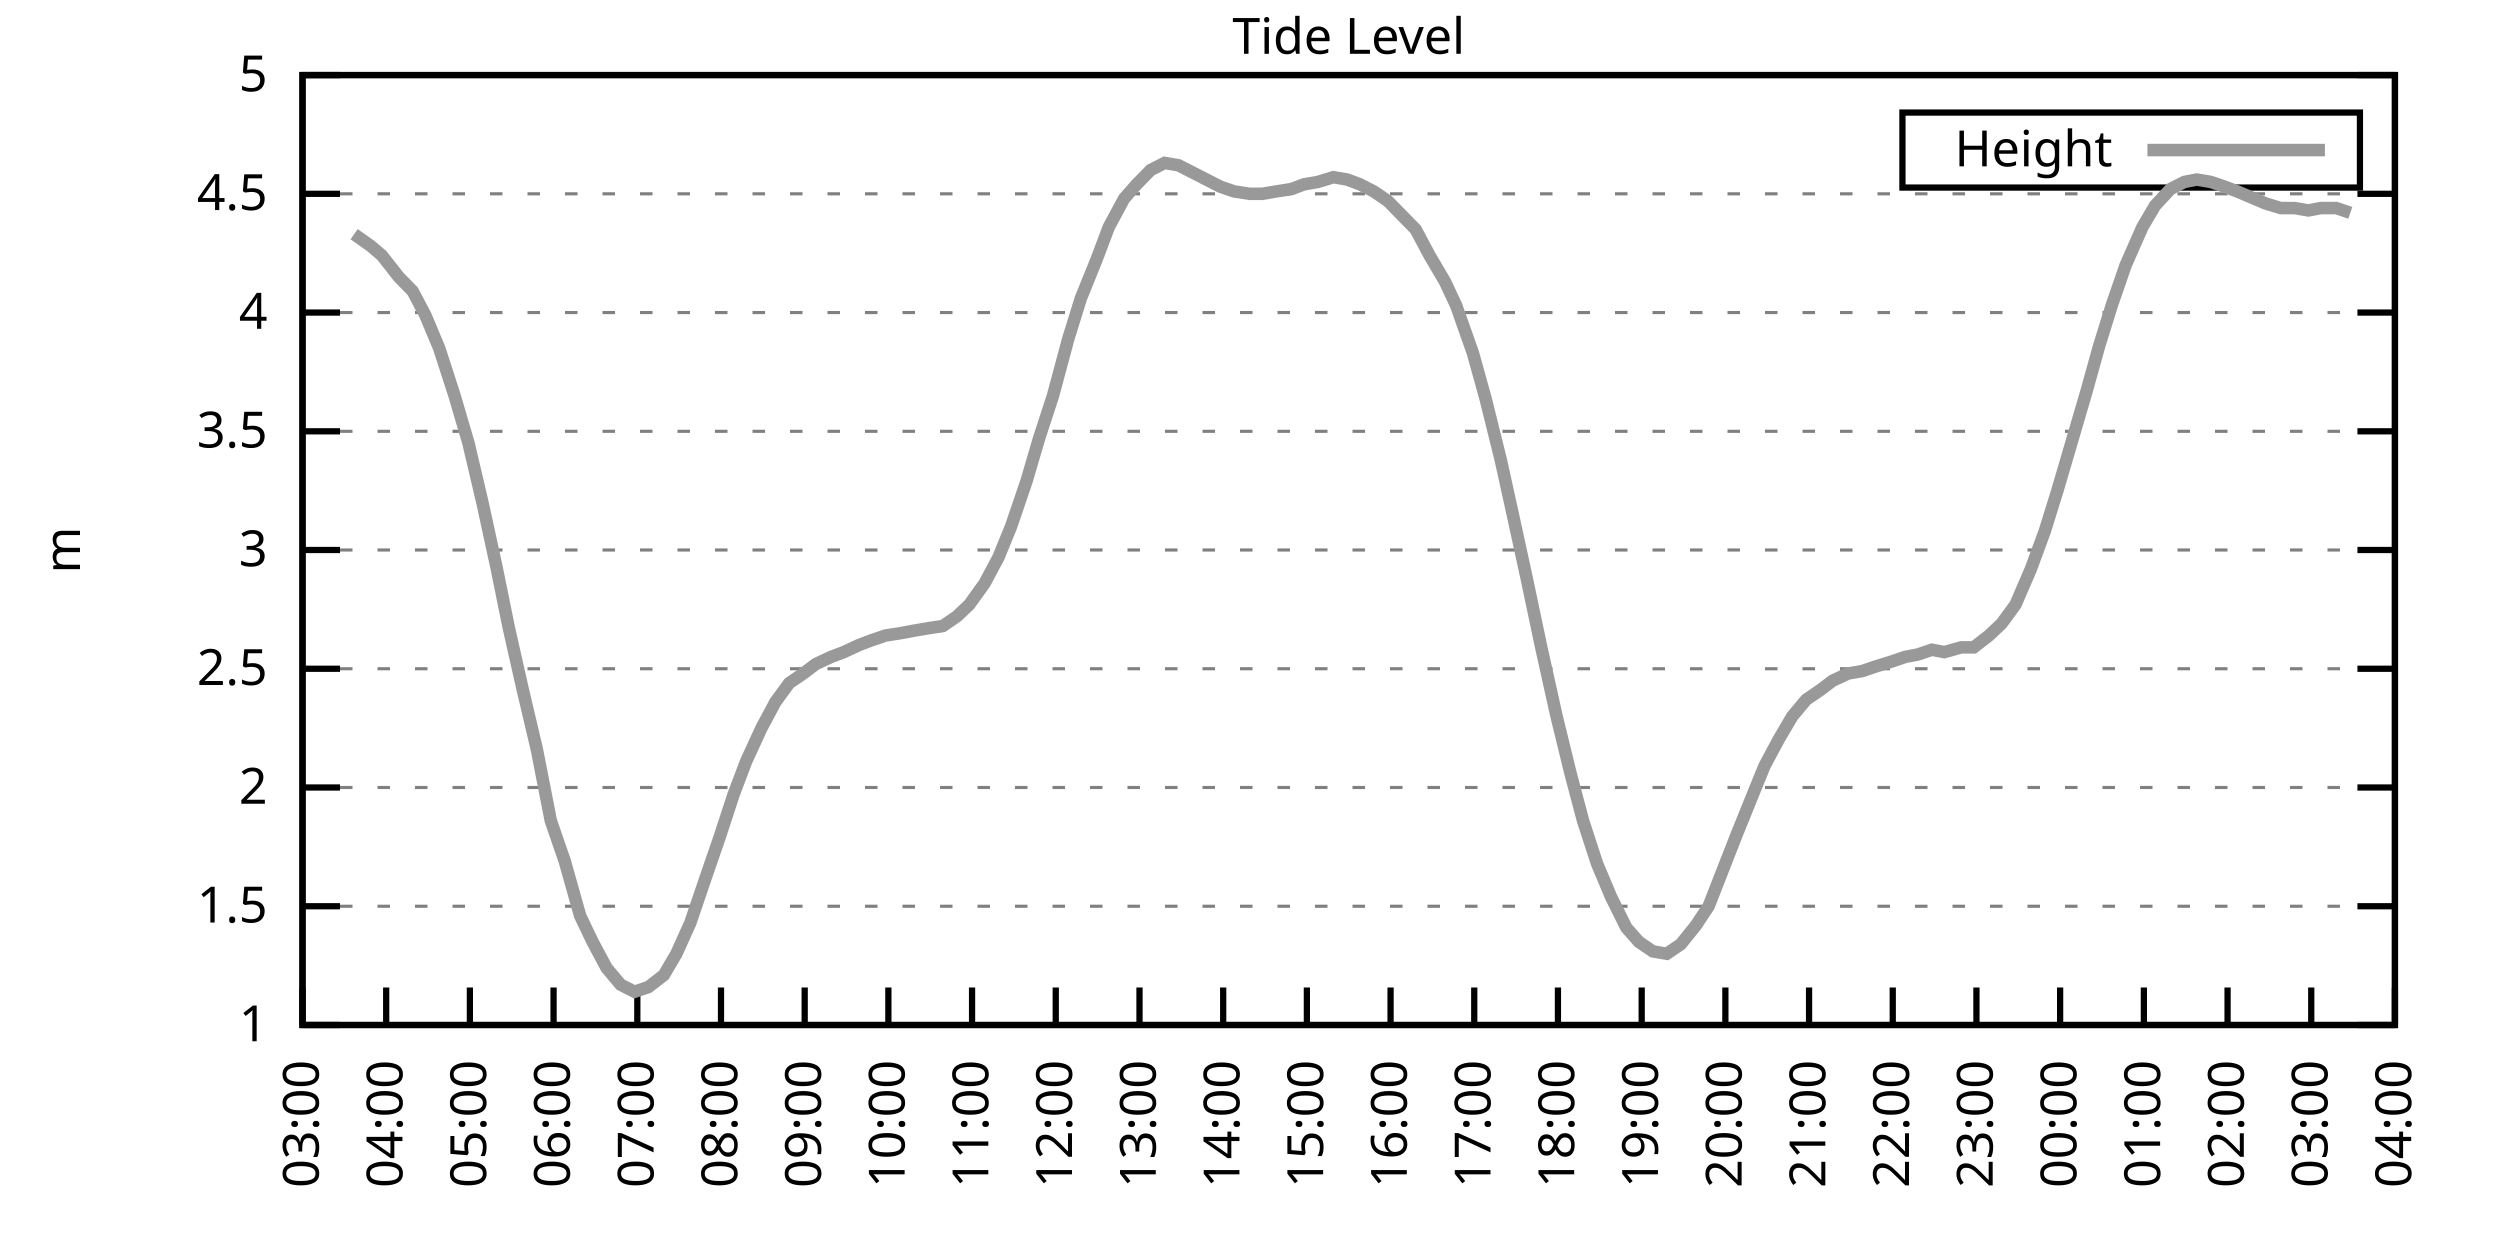
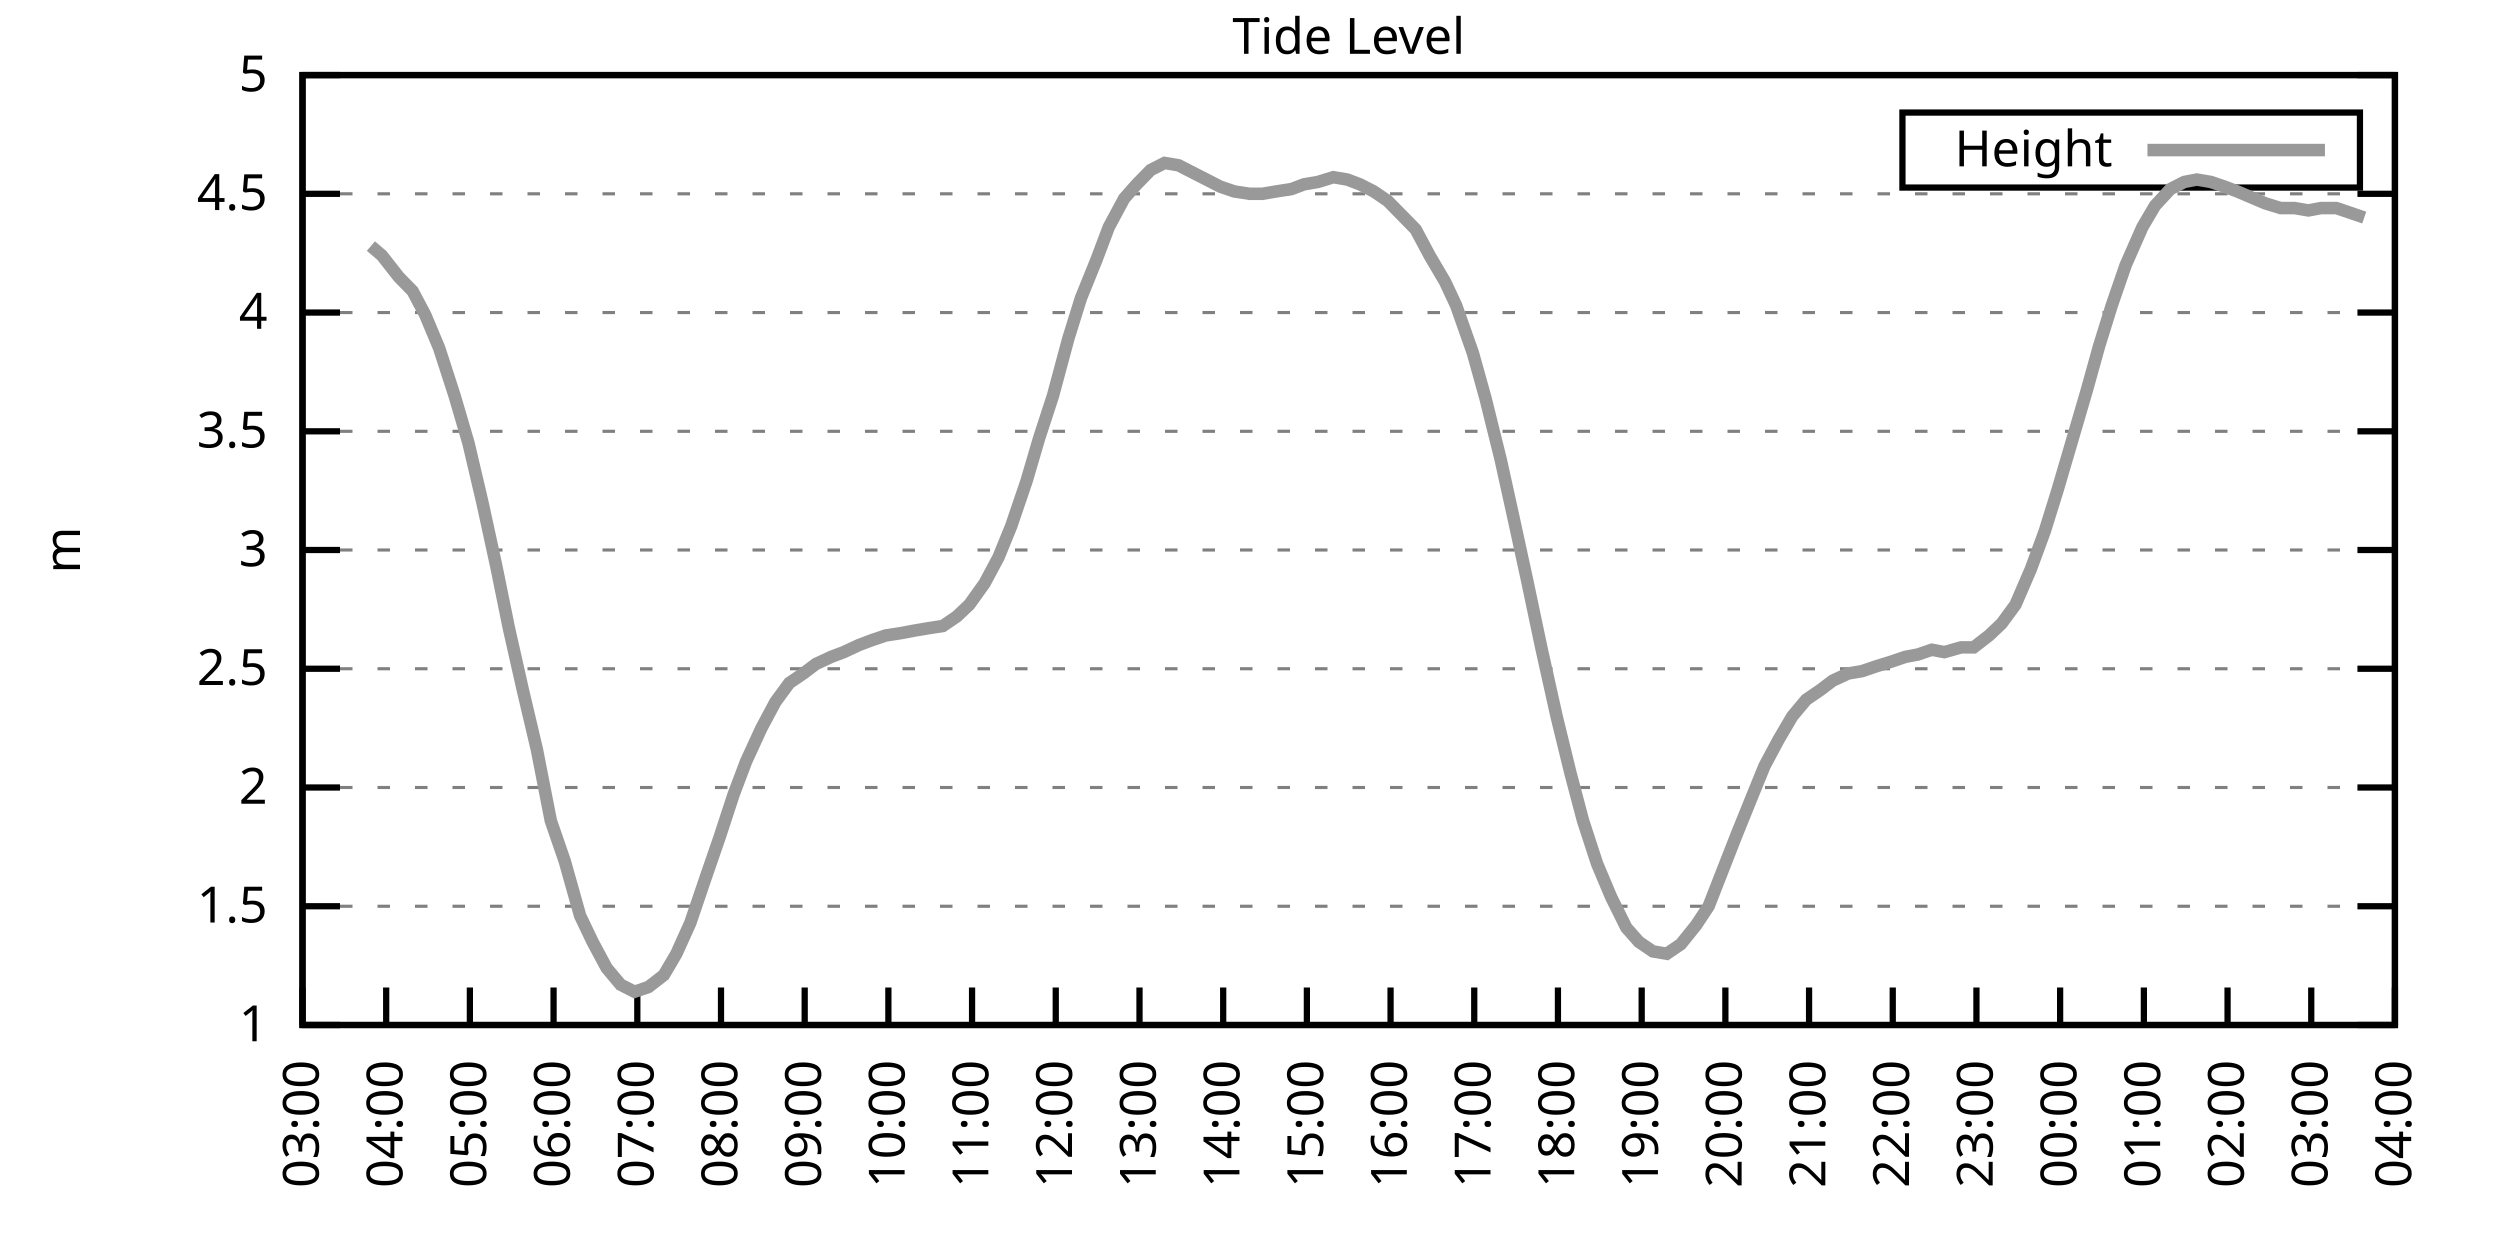
<svg xmlns="http://www.w3.org/2000/svg" xmlns:xlink="http://www.w3.org/1999/xlink" width="400" height="200" viewBox="0 0 400 200">
  <g id="gnuplot_canvas">
    <rect x="0" y="0" width="400" height="200" fill="none" />
    <defs>
      <circle id="gpDot" r="0.5" stroke-width="0.5" stroke="currentColor" />
      <path id="gpPt0" stroke-width="0.333" stroke="currentColor" d="M-1,0 h2 M0,-1 v2" />
      <path id="gpPt1" stroke-width="0.333" stroke="currentColor" d="M-1,-1 L1,1 M1,-1 L-1,1" />
      <path id="gpPt2" stroke-width="0.333" stroke="currentColor" d="M-1,0 L1,0 M0,-1 L0,1 M-1,-1 L1,1 M-1,1 L1,-1" />
      <rect id="gpPt3" stroke-width="0.333" stroke="currentColor" x="-1" y="-1" width="2" height="2" />
      <rect id="gpPt4" stroke-width="0.333" stroke="currentColor" fill="currentColor" x="-1" y="-1" width="2" height="2" />
      <circle id="gpPt5" stroke-width="0.333" stroke="currentColor" cx="0" cy="0" r="1" />
      <use xlink:href="#gpPt5" id="gpPt6" fill="currentColor" stroke="none" />
      <path id="gpPt7" stroke-width="0.333" stroke="currentColor" d="M0,-1.33 L-1.33,0.67 L1.33,0.67 z" />
      <use xlink:href="#gpPt7" id="gpPt8" fill="currentColor" stroke="none" />
      <use xlink:href="#gpPt7" id="gpPt9" stroke="currentColor" transform="rotate(180)" />
      <use xlink:href="#gpPt9" id="gpPt10" fill="currentColor" stroke="none" />
      <use xlink:href="#gpPt3" id="gpPt11" stroke="currentColor" transform="rotate(45)" />
      <use xlink:href="#gpPt11" id="gpPt12" fill="currentColor" stroke="none" />
      <path id="gpPt13" stroke-width="0.333" stroke="currentColor" d="M0,1.330 L1.265,0.411 L0.782,-1.067 L-0.782,-1.076 L-1.265,0.411 z" />
      <use xlink:href="#gpPt13" id="gpPt14" fill="currentColor" stroke="none" />
      <filter id="textbox" filterUnits="objectBoundingBox" x="0" y="0" height="1" width="1">
        <feFlood flood-color="white" flood-opacity="1" result="bgnd" />
        <feComposite in="SourceGraphic" in2="bgnd" operator="atop" />
      </filter>
      <filter id="greybox" filterUnits="objectBoundingBox" x="0" y="0" height="1" width="1">
        <feFlood flood-color="lightgrey" flood-opacity="1" result="grey" />
        <feComposite in="SourceGraphic" in2="grey" operator="atop" />
      </filter>
    </defs>
    <g fill="none" color="white" stroke="currentColor" stroke-width="1.00" stroke-linecap="butt" stroke-linejoin="miter">
</g>
    <g fill="none" color="black" stroke="currentColor" stroke-width="1.00" stroke-linecap="butt" stroke-linejoin="miter">
      <g stroke="none" shape-rendering="crispEdges">
        <polygon fill="rgb(255, 255, 255)" points="48.40,164.00 383.18,164.00 383.18,12.02 48.40,12.02 " />
      </g>
    </g>
    <g fill="none" color="black" stroke="currentColor" stroke-width="1.00" stroke-linecap="butt" stroke-linejoin="miter">
</g>
    <g fill="none" color="black" stroke="black" stroke-width="0.50" stroke-linecap="butt" stroke-linejoin="miter">
</g>
    <g fill="none" color="gray" stroke="currentColor" stroke-width="0.50" stroke-linecap="butt" stroke-linejoin="miter">
      <path stroke="gray" stroke-dasharray="2,4" class="gridline" d="M48.40,164.00 L383.19,164.00  " />
    </g>
    <g fill="none" color="gray" stroke="gray" stroke-width="1.00" stroke-linecap="butt" stroke-linejoin="miter">
</g>
    <g fill="none" color="black" stroke="currentColor" stroke-width="1.00" stroke-linecap="butt" stroke-linejoin="miter">
      <path stroke="black" d="M48.40,164.00 L54.40,164.00 M383.19,164.00 L377.19,164.00  " />
      <g transform="translate(42.80,166.60)" stroke="none" fill="black" font-family="Sans" font-size="8.00" text-anchor="end">
        <text>
          <tspan font-family="Sans"> 1</tspan>
        </text>
      </g>
    </g>
    <g fill="none" color="black" stroke="currentColor" stroke-width="1.00" stroke-linecap="butt" stroke-linejoin="miter">
</g>
    <g fill="none" color="black" stroke="black" stroke-width="0.50" stroke-linecap="butt" stroke-linejoin="miter">
</g>
    <g fill="none" color="gray" stroke="currentColor" stroke-width="0.50" stroke-linecap="butt" stroke-linejoin="miter">
      <path stroke="gray" stroke-dasharray="2,4" class="gridline" d="M48.40,145.00 L383.19,145.00  " />
    </g>
    <g fill="none" color="gray" stroke="gray" stroke-width="1.00" stroke-linecap="butt" stroke-linejoin="miter">
</g>
    <g fill="none" color="black" stroke="currentColor" stroke-width="1.00" stroke-linecap="butt" stroke-linejoin="miter">
      <path stroke="black" d="M48.40,145.00 L54.40,145.00 M383.19,145.00 L377.19,145.00  " />
      <g transform="translate(42.80,147.60)" stroke="none" fill="black" font-family="Sans" font-size="8.00" text-anchor="end">
        <text>
          <tspan font-family="Sans"> 1.5</tspan>
        </text>
      </g>
    </g>
    <g fill="none" color="black" stroke="currentColor" stroke-width="1.00" stroke-linecap="butt" stroke-linejoin="miter">
</g>
    <g fill="none" color="black" stroke="black" stroke-width="0.50" stroke-linecap="butt" stroke-linejoin="miter">
</g>
    <g fill="none" color="gray" stroke="currentColor" stroke-width="0.50" stroke-linecap="butt" stroke-linejoin="miter">
      <path stroke="gray" stroke-dasharray="2,4" class="gridline" d="M48.40,126.00 L383.19,126.00  " />
    </g>
    <g fill="none" color="gray" stroke="gray" stroke-width="1.00" stroke-linecap="butt" stroke-linejoin="miter">
</g>
    <g fill="none" color="black" stroke="currentColor" stroke-width="1.00" stroke-linecap="butt" stroke-linejoin="miter">
      <path stroke="black" d="M48.40,126.00 L54.40,126.00 M383.19,126.00 L377.19,126.00  " />
      <g transform="translate(42.80,128.60)" stroke="none" fill="black" font-family="Sans" font-size="8.00" text-anchor="end">
        <text>
          <tspan font-family="Sans"> 2</tspan>
        </text>
      </g>
    </g>
    <g fill="none" color="black" stroke="currentColor" stroke-width="1.00" stroke-linecap="butt" stroke-linejoin="miter">
</g>
    <g fill="none" color="black" stroke="black" stroke-width="0.50" stroke-linecap="butt" stroke-linejoin="miter">
</g>
    <g fill="none" color="gray" stroke="currentColor" stroke-width="0.50" stroke-linecap="butt" stroke-linejoin="miter">
      <path stroke="gray" stroke-dasharray="2,4" class="gridline" d="M48.40,107.00 L383.19,107.00  " />
    </g>
    <g fill="none" color="gray" stroke="gray" stroke-width="1.00" stroke-linecap="butt" stroke-linejoin="miter">
</g>
    <g fill="none" color="black" stroke="currentColor" stroke-width="1.00" stroke-linecap="butt" stroke-linejoin="miter">
      <path stroke="black" d="M48.40,107.00 L54.40,107.00 M383.19,107.00 L377.19,107.00  " />
      <g transform="translate(42.80,109.60)" stroke="none" fill="black" font-family="Sans" font-size="8.00" text-anchor="end">
        <text>
          <tspan font-family="Sans"> 2.5</tspan>
        </text>
      </g>
    </g>
    <g fill="none" color="black" stroke="currentColor" stroke-width="1.00" stroke-linecap="butt" stroke-linejoin="miter">
</g>
    <g fill="none" color="black" stroke="black" stroke-width="0.50" stroke-linecap="butt" stroke-linejoin="miter">
</g>
    <g fill="none" color="gray" stroke="currentColor" stroke-width="0.50" stroke-linecap="butt" stroke-linejoin="miter">
      <path stroke="gray" stroke-dasharray="2,4" class="gridline" d="M48.40,88.00 L383.19,88.00  " />
    </g>
    <g fill="none" color="gray" stroke="gray" stroke-width="1.00" stroke-linecap="butt" stroke-linejoin="miter">
</g>
    <g fill="none" color="black" stroke="currentColor" stroke-width="1.00" stroke-linecap="butt" stroke-linejoin="miter">
      <path stroke="black" d="M48.40,88.00 L54.40,88.00 M383.19,88.00 L377.19,88.00  " />
      <g transform="translate(42.80,90.60)" stroke="none" fill="black" font-family="Sans" font-size="8.00" text-anchor="end">
        <text>
          <tspan font-family="Sans"> 3</tspan>
        </text>
      </g>
    </g>
    <g fill="none" color="black" stroke="currentColor" stroke-width="1.00" stroke-linecap="butt" stroke-linejoin="miter">
</g>
    <g fill="none" color="black" stroke="black" stroke-width="0.50" stroke-linecap="butt" stroke-linejoin="miter">
</g>
    <g fill="none" color="gray" stroke="currentColor" stroke-width="0.50" stroke-linecap="butt" stroke-linejoin="miter">
      <path stroke="gray" stroke-dasharray="2,4" class="gridline" d="M48.40,69.01 L383.19,69.01  " />
    </g>
    <g fill="none" color="gray" stroke="gray" stroke-width="1.00" stroke-linecap="butt" stroke-linejoin="miter">
</g>
    <g fill="none" color="black" stroke="currentColor" stroke-width="1.00" stroke-linecap="butt" stroke-linejoin="miter">
      <path stroke="black" d="M48.40,69.01 L54.40,69.01 M383.19,69.01 L377.19,69.01  " />
      <g transform="translate(42.80,71.61)" stroke="none" fill="black" font-family="Sans" font-size="8.00" text-anchor="end">
        <text>
          <tspan font-family="Sans"> 3.5</tspan>
        </text>
      </g>
    </g>
    <g fill="none" color="black" stroke="currentColor" stroke-width="1.00" stroke-linecap="butt" stroke-linejoin="miter">
</g>
    <g fill="none" color="black" stroke="black" stroke-width="0.50" stroke-linecap="butt" stroke-linejoin="miter">
</g>
    <g fill="none" color="gray" stroke="currentColor" stroke-width="0.50" stroke-linecap="butt" stroke-linejoin="miter">
      <path stroke="gray" stroke-dasharray="2,4" class="gridline" d="M48.40,50.01 L383.19,50.01  " />
    </g>
    <g fill="none" color="gray" stroke="gray" stroke-width="1.00" stroke-linecap="butt" stroke-linejoin="miter">
</g>
    <g fill="none" color="black" stroke="currentColor" stroke-width="1.00" stroke-linecap="butt" stroke-linejoin="miter">
      <path stroke="black" d="M48.40,50.01 L54.40,50.01 M383.19,50.01 L377.19,50.01  " />
      <g transform="translate(42.80,52.61)" stroke="none" fill="black" font-family="Sans" font-size="8.00" text-anchor="end">
        <text>
          <tspan font-family="Sans"> 4</tspan>
        </text>
      </g>
    </g>
    <g fill="none" color="black" stroke="currentColor" stroke-width="1.00" stroke-linecap="butt" stroke-linejoin="miter">
</g>
    <g fill="none" color="black" stroke="black" stroke-width="0.50" stroke-linecap="butt" stroke-linejoin="miter">
</g>
    <g fill="none" color="gray" stroke="currentColor" stroke-width="0.50" stroke-linecap="butt" stroke-linejoin="miter">
      <path stroke="gray" stroke-dasharray="2,4" class="gridline" d="M48.40,31.01 L383.19,31.01  " />
    </g>
    <g fill="none" color="gray" stroke="gray" stroke-width="1.00" stroke-linecap="butt" stroke-linejoin="miter">
</g>
    <g fill="none" color="black" stroke="currentColor" stroke-width="1.00" stroke-linecap="butt" stroke-linejoin="miter">
      <path stroke="black" d="M48.40,31.01 L54.40,31.01 M383.19,31.01 L377.19,31.01  " />
      <g transform="translate(42.80,33.61)" stroke="none" fill="black" font-family="Sans" font-size="8.00" text-anchor="end">
        <text>
          <tspan font-family="Sans"> 4.5</tspan>
        </text>
      </g>
    </g>
    <g fill="none" color="black" stroke="currentColor" stroke-width="1.00" stroke-linecap="butt" stroke-linejoin="miter">
</g>
    <g fill="none" color="black" stroke="black" stroke-width="0.50" stroke-linecap="butt" stroke-linejoin="miter">
</g>
    <g fill="none" color="gray" stroke="currentColor" stroke-width="0.50" stroke-linecap="butt" stroke-linejoin="miter">
      <path stroke="gray" stroke-dasharray="2,4" class="gridline" d="M48.40,12.01 L383.19,12.01  " />
    </g>
    <g fill="none" color="gray" stroke="gray" stroke-width="1.00" stroke-linecap="butt" stroke-linejoin="miter">
</g>
    <g fill="none" color="black" stroke="currentColor" stroke-width="1.00" stroke-linecap="butt" stroke-linejoin="miter">
      <path stroke="black" d="M48.40,12.01 L54.40,12.01 M383.19,12.01 L377.19,12.01  " />
      <g transform="translate(42.80,14.61)" stroke="none" fill="black" font-family="Sans" font-size="8.00" text-anchor="end">
        <text>
          <tspan font-family="Sans"> 5</tspan>
        </text>
      </g>
    </g>
    <g fill="none" color="black" stroke="currentColor" stroke-width="1.00" stroke-linecap="butt" stroke-linejoin="miter">
      <path stroke="black" d="M48.40,164.00 L48.40,158.00  " />
      <g transform="translate(51.00,169.60) rotate(270.00)" stroke="none" fill="black" font-family="Sans" font-size="8.00" text-anchor="end">
        <text>
          <tspan font-family="Sans">03:00</tspan>
        </text>
      </g>
    </g>
    <g fill="none" color="black" stroke="currentColor" stroke-width="1.00" stroke-linecap="butt" stroke-linejoin="miter">
      <path stroke="black" d="M61.79,164.00 L61.79,158.00  " />
      <g transform="translate(64.39,169.60) rotate(270.00)" stroke="none" fill="black" font-family="Sans" font-size="8.00" text-anchor="end">
        <text>
          <tspan font-family="Sans">04:00</tspan>
        </text>
      </g>
    </g>
    <g fill="none" color="black" stroke="currentColor" stroke-width="1.00" stroke-linecap="butt" stroke-linejoin="miter">
      <path stroke="black" d="M75.18,164.00 L75.18,158.00  " />
      <g transform="translate(77.78,169.60) rotate(270.00)" stroke="none" fill="black" font-family="Sans" font-size="8.00" text-anchor="end">
        <text>
          <tspan font-family="Sans">05:00</tspan>
        </text>
      </g>
    </g>
    <g fill="none" color="black" stroke="currentColor" stroke-width="1.00" stroke-linecap="butt" stroke-linejoin="miter">
      <path stroke="black" d="M88.57,164.00 L88.57,158.00  " />
      <g transform="translate(91.17,169.60) rotate(270.00)" stroke="none" fill="black" font-family="Sans" font-size="8.00" text-anchor="end">
        <text>
          <tspan font-family="Sans">06:00</tspan>
        </text>
      </g>
    </g>
    <g fill="none" color="black" stroke="currentColor" stroke-width="1.00" stroke-linecap="butt" stroke-linejoin="miter">
      <path stroke="black" d="M101.97,164.00 L101.97,158.00  " />
      <g transform="translate(104.57,169.60) rotate(270.00)" stroke="none" fill="black" font-family="Sans" font-size="8.00" text-anchor="end">
        <text>
          <tspan font-family="Sans">07:00</tspan>
        </text>
      </g>
    </g>
    <g fill="none" color="black" stroke="currentColor" stroke-width="1.00" stroke-linecap="butt" stroke-linejoin="miter">
      <path stroke="black" d="M115.36,164.00 L115.36,158.00  " />
      <g transform="translate(117.96,169.60) rotate(270.00)" stroke="none" fill="black" font-family="Sans" font-size="8.00" text-anchor="end">
        <text>
          <tspan font-family="Sans">08:00</tspan>
        </text>
      </g>
    </g>
    <g fill="none" color="black" stroke="currentColor" stroke-width="1.00" stroke-linecap="butt" stroke-linejoin="miter">
      <path stroke="black" d="M128.75,164.00 L128.75,158.00  " />
      <g transform="translate(131.35,169.60) rotate(270.00)" stroke="none" fill="black" font-family="Sans" font-size="8.00" text-anchor="end">
        <text>
          <tspan font-family="Sans">09:00</tspan>
        </text>
      </g>
    </g>
    <g fill="none" color="black" stroke="currentColor" stroke-width="1.00" stroke-linecap="butt" stroke-linejoin="miter">
      <path stroke="black" d="M142.14,164.00 L142.14,158.00  " />
      <g transform="translate(144.74,169.60) rotate(270.00)" stroke="none" fill="black" font-family="Sans" font-size="8.00" text-anchor="end">
        <text>
          <tspan font-family="Sans">10:00</tspan>
        </text>
      </g>
    </g>
    <g fill="none" color="black" stroke="currentColor" stroke-width="1.00" stroke-linecap="butt" stroke-linejoin="miter">
      <path stroke="black" d="M155.53,164.00 L155.53,158.00  " />
      <g transform="translate(158.13,169.60) rotate(270.00)" stroke="none" fill="black" font-family="Sans" font-size="8.00" text-anchor="end">
        <text>
          <tspan font-family="Sans">11:00</tspan>
        </text>
      </g>
    </g>
    <g fill="none" color="black" stroke="currentColor" stroke-width="1.00" stroke-linecap="butt" stroke-linejoin="miter">
      <path stroke="black" d="M168.92,164.00 L168.92,158.00  " />
      <g transform="translate(171.52,169.60) rotate(270.00)" stroke="none" fill="black" font-family="Sans" font-size="8.00" text-anchor="end">
        <text>
          <tspan font-family="Sans">12:00</tspan>
        </text>
      </g>
    </g>
    <g fill="none" color="black" stroke="currentColor" stroke-width="1.00" stroke-linecap="butt" stroke-linejoin="miter">
      <path stroke="black" d="M182.32,164.00 L182.32,158.00  " />
      <g transform="translate(184.92,169.60) rotate(270.00)" stroke="none" fill="black" font-family="Sans" font-size="8.00" text-anchor="end">
        <text>
          <tspan font-family="Sans">13:00</tspan>
        </text>
      </g>
    </g>
    <g fill="none" color="black" stroke="currentColor" stroke-width="1.00" stroke-linecap="butt" stroke-linejoin="miter">
      <path stroke="black" d="M195.71,164.00 L195.71,158.00  " />
      <g transform="translate(198.31,169.60) rotate(270.00)" stroke="none" fill="black" font-family="Sans" font-size="8.00" text-anchor="end">
        <text>
          <tspan font-family="Sans">14:00</tspan>
        </text>
      </g>
    </g>
    <g fill="none" color="black" stroke="currentColor" stroke-width="1.00" stroke-linecap="butt" stroke-linejoin="miter">
      <path stroke="black" d="M209.10,164.00 L209.10,158.00  " />
      <g transform="translate(211.70,169.60) rotate(270.00)" stroke="none" fill="black" font-family="Sans" font-size="8.00" text-anchor="end">
        <text>
          <tspan font-family="Sans">15:00</tspan>
        </text>
      </g>
    </g>
    <g fill="none" color="black" stroke="currentColor" stroke-width="1.00" stroke-linecap="butt" stroke-linejoin="miter">
      <path stroke="black" d="M222.49,164.00 L222.49,158.00  " />
      <g transform="translate(225.09,169.60) rotate(270.00)" stroke="none" fill="black" font-family="Sans" font-size="8.00" text-anchor="end">
        <text>
          <tspan font-family="Sans">16:00</tspan>
        </text>
      </g>
    </g>
    <g fill="none" color="black" stroke="currentColor" stroke-width="1.00" stroke-linecap="butt" stroke-linejoin="miter">
      <path stroke="black" d="M235.88,164.00 L235.88,158.00  " />
      <g transform="translate(238.48,169.60) rotate(270.00)" stroke="none" fill="black" font-family="Sans" font-size="8.00" text-anchor="end">
        <text>
          <tspan font-family="Sans">17:00</tspan>
        </text>
      </g>
    </g>
    <g fill="none" color="black" stroke="currentColor" stroke-width="1.00" stroke-linecap="butt" stroke-linejoin="miter">
      <path stroke="black" d="M249.27,164.00 L249.27,158.00  " />
      <g transform="translate(251.87,169.60) rotate(270.00)" stroke="none" fill="black" font-family="Sans" font-size="8.00" text-anchor="end">
        <text>
          <tspan font-family="Sans">18:00</tspan>
        </text>
      </g>
    </g>
    <g fill="none" color="black" stroke="currentColor" stroke-width="1.00" stroke-linecap="butt" stroke-linejoin="miter">
      <path stroke="black" d="M262.67,164.00 L262.67,158.00  " />
      <g transform="translate(265.27,169.60) rotate(270.00)" stroke="none" fill="black" font-family="Sans" font-size="8.00" text-anchor="end">
        <text>
          <tspan font-family="Sans">19:00</tspan>
        </text>
      </g>
    </g>
    <g fill="none" color="black" stroke="currentColor" stroke-width="1.00" stroke-linecap="butt" stroke-linejoin="miter">
      <path stroke="black" d="M276.06,164.00 L276.06,158.00  " />
      <g transform="translate(278.66,169.60) rotate(270.00)" stroke="none" fill="black" font-family="Sans" font-size="8.00" text-anchor="end">
        <text>
          <tspan font-family="Sans">20:00</tspan>
        </text>
      </g>
    </g>
    <g fill="none" color="black" stroke="currentColor" stroke-width="1.00" stroke-linecap="butt" stroke-linejoin="miter">
      <path stroke="black" d="M289.45,164.00 L289.45,158.00  " />
      <g transform="translate(292.05,169.60) rotate(270.00)" stroke="none" fill="black" font-family="Sans" font-size="8.00" text-anchor="end">
        <text>
          <tspan font-family="Sans">21:00</tspan>
        </text>
      </g>
    </g>
    <g fill="none" color="black" stroke="currentColor" stroke-width="1.00" stroke-linecap="butt" stroke-linejoin="miter">
      <path stroke="black" d="M302.84,164.00 L302.84,158.00  " />
      <g transform="translate(305.44,169.60) rotate(270.00)" stroke="none" fill="black" font-family="Sans" font-size="8.00" text-anchor="end">
        <text>
          <tspan font-family="Sans">22:00</tspan>
        </text>
      </g>
    </g>
    <g fill="none" color="black" stroke="currentColor" stroke-width="1.00" stroke-linecap="butt" stroke-linejoin="miter">
      <path stroke="black" d="M316.23,164.00 L316.23,158.00  " />
      <g transform="translate(318.83,169.60) rotate(270.00)" stroke="none" fill="black" font-family="Sans" font-size="8.00" text-anchor="end">
        <text>
          <tspan font-family="Sans">23:00</tspan>
        </text>
      </g>
    </g>
    <g fill="none" color="black" stroke="currentColor" stroke-width="1.00" stroke-linecap="butt" stroke-linejoin="miter">
      <path stroke="black" d="M329.62,164.00 L329.62,158.00  " />
      <g transform="translate(332.22,169.60) rotate(270.00)" stroke="none" fill="black" font-family="Sans" font-size="8.00" text-anchor="end">
        <text>
          <tspan font-family="Sans">00:00</tspan>
        </text>
      </g>
    </g>
    <g fill="none" color="black" stroke="currentColor" stroke-width="1.00" stroke-linecap="butt" stroke-linejoin="miter">
      <path stroke="black" d="M343.02,164.00 L343.02,158.00  " />
      <g transform="translate(345.62,169.60) rotate(270.00)" stroke="none" fill="black" font-family="Sans" font-size="8.00" text-anchor="end">
        <text>
          <tspan font-family="Sans">01:00</tspan>
        </text>
      </g>
    </g>
    <g fill="none" color="black" stroke="currentColor" stroke-width="1.00" stroke-linecap="butt" stroke-linejoin="miter">
      <path stroke="black" d="M356.41,164.00 L356.41,158.00  " />
      <g transform="translate(359.01,169.60) rotate(270.00)" stroke="none" fill="black" font-family="Sans" font-size="8.00" text-anchor="end">
        <text>
          <tspan font-family="Sans">02:00</tspan>
        </text>
      </g>
    </g>
    <g fill="none" color="black" stroke="currentColor" stroke-width="1.00" stroke-linecap="butt" stroke-linejoin="miter">
      <path stroke="black" d="M369.80,164.00 L369.80,158.00  " />
      <g transform="translate(372.40,169.60) rotate(270.00)" stroke="none" fill="black" font-family="Sans" font-size="8.00" text-anchor="end">
        <text>
          <tspan font-family="Sans">03:00</tspan>
        </text>
      </g>
    </g>
    <g fill="none" color="black" stroke="currentColor" stroke-width="1.00" stroke-linecap="butt" stroke-linejoin="miter">
      <path stroke="black" d="M383.19,164.00 L383.19,158.00  " />
      <g transform="translate(385.79,169.60) rotate(270.00)" stroke="none" fill="black" font-family="Sans" font-size="8.00" text-anchor="end">
        <text>
          <tspan font-family="Sans">04:00</tspan>
        </text>
      </g>
    </g>
    <g fill="none" color="black" stroke="currentColor" stroke-width="1.00" stroke-linecap="butt" stroke-linejoin="miter">
</g>
    <g fill="none" color="black" stroke="currentColor" stroke-width="1.00" stroke-linecap="butt" stroke-linejoin="miter">
      <path stroke="black" d="M48.40,12.01 L48.40,164.00 L383.19,164.00 L383.19,12.01 L48.40,12.01 Z  " />
    </g>
    <g fill="none" color="black" stroke="currentColor" stroke-width="1.00" stroke-linecap="butt" stroke-linejoin="miter">
</g>
    <g fill="none" color="black" stroke="currentColor" stroke-width="1.00" stroke-linecap="butt" stroke-linejoin="miter">
      <path stroke="black" d="M304.39,30.01 L304.39,18.01 L377.59,18.01 L377.59,30.01 L304.39,30.01 Z  " />
    </g>
    <g id="Tide_level_plot_1">
      <g fill="none" color="white" stroke="black" stroke-width="2.00" stroke-linecap="butt" stroke-linejoin="miter">
</g>
      <g fill="none" color="black" stroke="currentColor" stroke-width="2.00" stroke-linecap="butt" stroke-linejoin="miter">
        <g transform="translate(337.99,26.61)" stroke="none" fill="black" font-family="Sans" font-size="8.00" text-anchor="end">
          <text>
            <tspan font-family="Sans">Height</tspan>
          </text>
        </g>
      </g>
      <g fill="none" color="black" stroke="currentColor" stroke-width="2.00" stroke-linecap="butt" stroke-linejoin="miter">
-         <path stroke="rgb(153, 153, 153)" d="M343.59,24.01 L371.99,24.01 M56.66,37.47 L59.34,39.37 L61.12,40.89 L63.80,44.31 L66.03,46.59 L68.04,50.39   L70.27,55.71 L72.73,63.31 L74.96,70.91 L77.19,80.41 L79.42,90.66 L81.43,100.54 L83.66,110.42 L85.90,119.92   L88.13,131.32 L90.36,137.78 L92.82,146.52 L94.82,150.70 L97.06,154.88 L99.29,157.54 L101.52,158.68 L103.75,157.92   L106.21,156.02 L108.22,152.60 L110.45,147.66 L112.90,140.44 L115.13,133.98 L117.37,127.14 L119.38,121.82 L121.83,116.50   L124.06,112.32 L126.29,109.28 L128.53,107.76 L130.54,106.24 L132.99,105.10 L135.00,104.34 L137.45,103.20 L139.46,102.44   L141.69,101.68 L144.15,101.30 L146.16,100.92 L148.39,100.54 L150.85,100.16 L153.08,98.64 L155.09,96.74 L157.54,93.32   L159.77,89.14 L161.78,84.21 L164.24,76.99 L166.25,70.15 L168.48,63.31 L170.93,54.19 L172.94,47.73 L175.40,41.65   L177.41,36.33 L179.86,31.77 L181.87,29.49 L184.10,27.21 L186.33,26.07 L188.57,26.45 L190.80,27.59 L193.03,28.73   L195.26,29.87 L197.49,30.63 L199.95,31.01 L201.96,31.01 L204.19,30.63 L206.64,30.25 L208.65,29.49 L210.88,29.11   L213.34,28.35 L215.57,28.73 L217.58,29.49 L219.81,30.63 L222.04,32.15 L224.28,34.43 L226.51,36.71 L228.74,40.89   L231.20,45.07 L232.98,48.87 L235.66,56.47 L237.67,63.69 L240.12,73.57 L242.13,82.69 L244.36,92.94 L246.60,103.58   L249.05,114.60 L251.28,123.72 L253.29,131.32 L255.52,138.16 L257.76,143.48 L260.21,148.42 L262.22,150.70 L264.45,152.22   L266.68,152.60 L268.92,151.08 L271.37,148.04 L273.38,145.00 L275.61,139.30 L277.84,133.60 L280.30,127.52 L282.31,122.58   L284.54,118.40 L286.77,114.60 L289.00,111.94 L291.23,110.42 L293.24,108.90 L295.70,107.76 L297.93,107.38 L300.16,106.62   L302.62,105.86 L304.85,105.10 L306.86,104.72 L309.09,103.96 L311.10,104.34 L313.78,103.58 L315.79,103.58 L318.24,101.68   L320.25,99.78 L322.48,96.74 L324.94,91.04 L327.17,84.97 L329.18,78.51 L331.19,71.67 L333.86,62.55 L335.87,55.33   L337.88,48.87 L340.11,42.41 L342.79,36.33 L344.80,32.91 L347.26,30.25 L349.49,29.11 L351.50,28.73 L353.73,29.11   L355.96,29.87 L357.97,30.63 L362.43,32.53 L364.89,33.29 L367.12,33.29 L369.35,33.67 L371.36,33.29 L373.82,33.29   L376.05,34.05  " />
+         <path stroke="rgb(153, 153, 153)" d="M343.59,24.01 L371.99,24.01 M59.34,39.37 L61.12,40.89 L63.80,44.31 L66.03,46.59 L68.04,50.39 L70.27,55.71   L72.73,63.31 L74.96,70.91 L77.19,80.41 L79.42,90.66 L81.43,100.54 L83.66,110.42 L85.90,119.92 L88.13,131.32   L90.36,137.78 L92.82,146.52 L94.82,150.70 L97.06,154.88 L99.29,157.54 L101.52,158.68 L103.75,157.92 L106.21,156.02   L108.22,152.60 L110.45,147.66 L112.90,140.44 L115.13,133.98 L117.37,127.14 L119.38,121.82 L121.83,116.50 L124.06,112.32   L126.29,109.28 L128.53,107.76 L130.54,106.24 L132.99,105.10 L135.00,104.34 L137.45,103.20 L139.46,102.44 L141.69,101.68   L144.15,101.30 L146.16,100.92 L148.39,100.54 L150.85,100.16 L153.08,98.64 L155.09,96.74 L157.54,93.32 L159.77,89.14   L161.78,84.21 L164.24,76.99 L166.25,70.15 L168.48,63.31 L170.93,54.19 L172.94,47.73 L175.40,41.65 L177.41,36.33   L179.86,31.77 L181.87,29.49 L184.10,27.21 L186.33,26.07 L188.57,26.45 L190.80,27.59 L193.03,28.73 L195.26,29.87   L197.49,30.63 L199.95,31.01 L201.96,31.01 L204.19,30.63 L206.64,30.25 L208.65,29.49 L210.88,29.11 L213.34,28.35   L215.57,28.73 L217.58,29.49 L219.81,30.63 L222.04,32.15 L224.28,34.43 L226.51,36.71 L228.74,40.89 L231.20,45.07   L232.98,48.87 L235.66,56.47 L237.67,63.69 L240.12,73.57 L242.13,82.69 L244.36,92.94 L246.60,103.58 L249.05,114.60   L251.28,123.72 L253.29,131.32 L255.52,138.16 L257.76,143.48 L260.21,148.42 L262.22,150.70 L264.45,152.22 L266.68,152.60   L268.92,151.08 L271.37,148.04 L273.38,145.00 L275.61,139.30 L277.84,133.60 L280.30,127.52 L282.31,122.58 L284.54,118.40   L286.77,114.60 L289.00,111.94 L291.23,110.42 L293.24,108.90 L295.70,107.76 L297.93,107.38 L300.16,106.62 L302.62,105.86   L304.85,105.10 L306.86,104.72 L309.09,103.96 L311.10,104.34 L313.78,103.58 L315.79,103.58 L318.24,101.68 L320.25,99.78   L322.48,96.74 L324.94,91.04 L327.17,84.97 L329.18,78.51 L331.19,71.67 L333.86,62.55 L335.87,55.33 L337.88,48.87   L340.11,42.41 L342.79,36.33 L344.80,32.91 L347.26,30.25 L349.49,29.11 L351.50,28.73 L353.73,29.11 L355.96,29.87   L357.97,30.63 L362.43,32.53 L364.89,33.29 L367.12,33.29 L369.35,33.67 L371.36,33.29 L373.82,33.29 L376.05,34.05   L378.28,34.81  " />
      </g>
    </g>
    <g fill="none" color="black" stroke="currentColor" stroke-width="2.00" stroke-linecap="butt" stroke-linejoin="miter">
</g>
    <g fill="none" color="black" stroke="black" stroke-width="1.00" stroke-linecap="butt" stroke-linejoin="miter">
</g>
    <g fill="none" color="black" stroke="currentColor" stroke-width="1.00" stroke-linecap="butt" stroke-linejoin="miter">
      <path stroke="black" d="M48.40,12.01 L48.40,164.00 L383.19,164.00 L383.19,12.01 L48.40,12.01 Z  " />
      <g transform="translate(12.80,88.01) rotate(270.00)" stroke="none" fill="black" font-family="Sans" font-size="8.00" text-anchor="middle">
        <text>
          <tspan font-family="Sans">m</tspan>
        </text>
      </g>
    </g>
    <g fill="none" color="black" stroke="currentColor" stroke-width="1.00" stroke-linecap="butt" stroke-linejoin="miter">
</g>
    <g fill="none" color="black" stroke="currentColor" stroke-width="1.00" stroke-linecap="butt" stroke-linejoin="miter">
      <g transform="translate(215.79,8.61)" stroke="none" fill="black" font-family="Sans" font-size="8.00" text-anchor="middle">
        <text>
          <tspan font-family="Sans">Tide Level</tspan>
        </text>
      </g>
    </g>
    <g fill="none" color="black" stroke="currentColor" stroke-width="1.00" stroke-linecap="butt" stroke-linejoin="miter">
</g>
  </g>
</svg>
